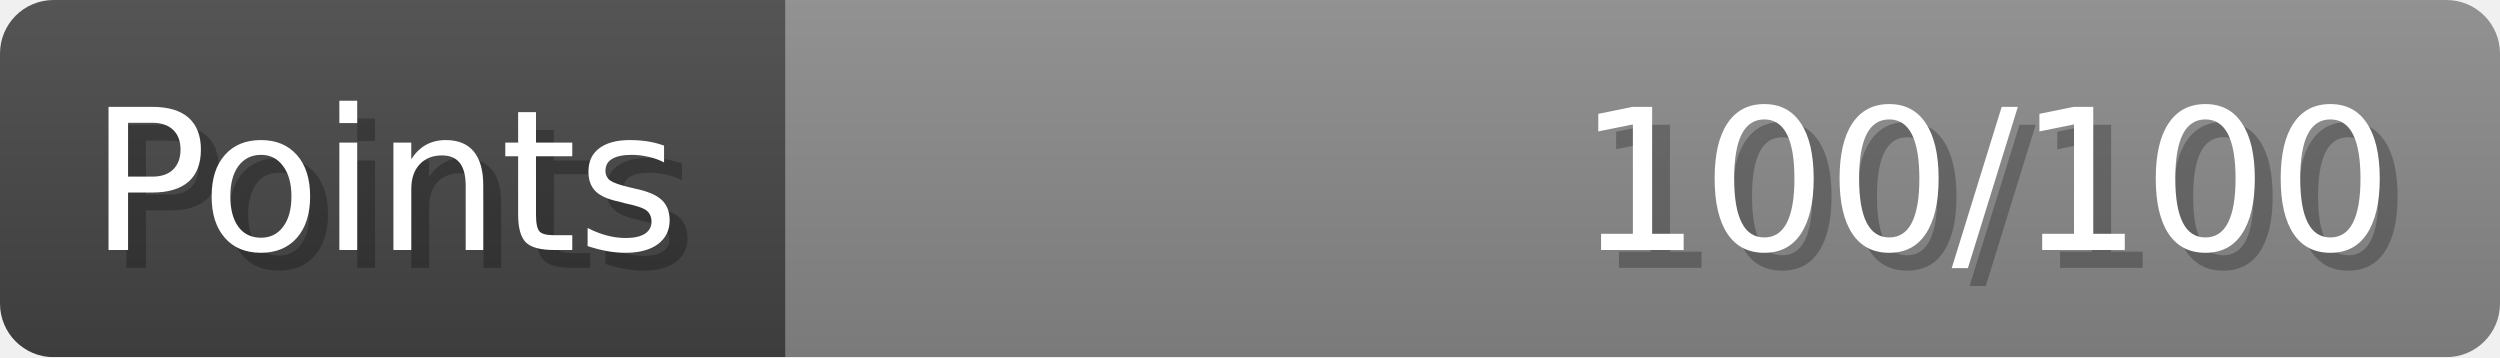
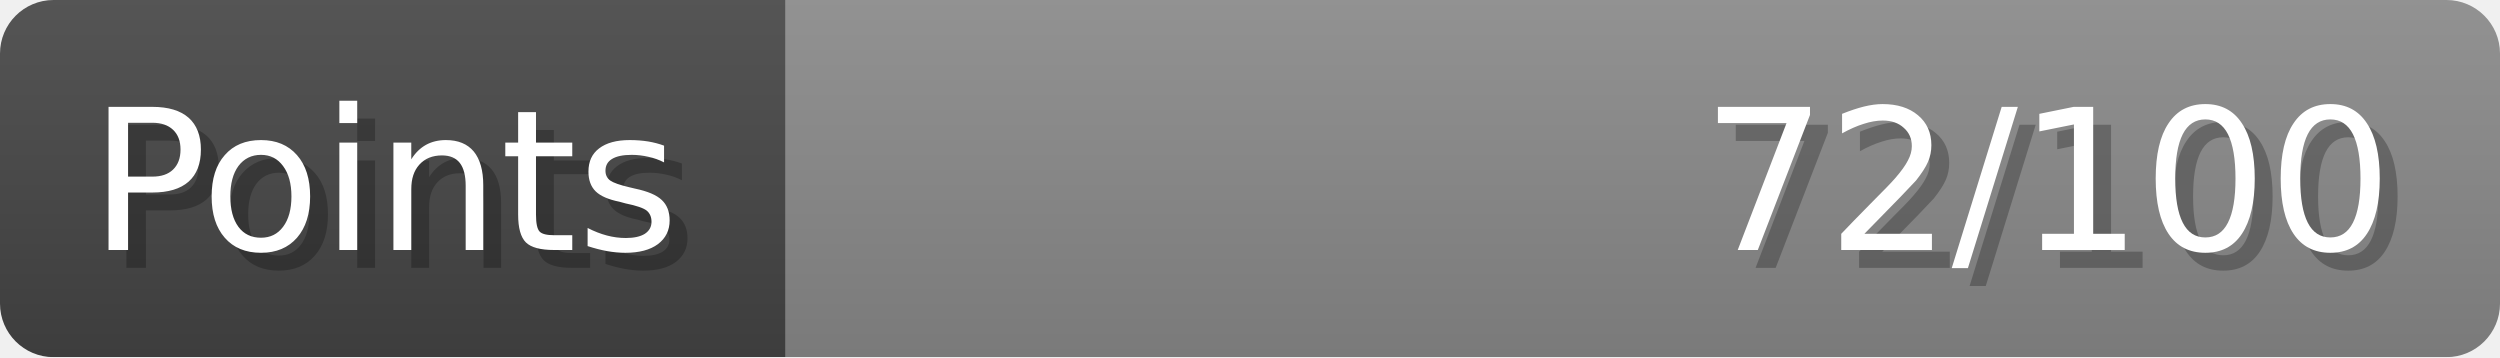
- <svg xmlns="http://www.w3.org/2000/svg" width="140px" height="20px" role="img" aria-label="Points: 100/100">
+ <svg xmlns="http://www.w3.org/2000/svg" width="140px" height="20px" role="img" aria-label="Points: 72/100">
  <linearGradient id="a" x2="0" y2="100%">
    <stop offset="0" stop-opacity=".1" stop-color="#EEE" />
    <stop offset="1" stop-opacity=".1" />
  </linearGradient>
  <mask id="m">
    <rect width="100%" height="100%" rx="3" fill="#FFF" />
  </mask>
  <g mask="url(#m)">
    <rect x="0" y="0" width="44" height="20" fill="#444" />
    <svg x="44" y="0" width="96" height="20">
      <rect width="100%" height="100%" fill="#888888" />
      <rect width="0%" height="100%" fill="#33CC11" transform="">
-         <animate attributeName="width" begin="0.5s" dur="600ms" from="0%" to="100%" repeatCount="1" fill="freeze" calcMode="spline" keyTimes="0; 1" keySplines="0.3, 0.61, 0.355, 1" />
+         <animate attributeName="width" begin="0.5s" dur="600ms" from="0%" to="72%" repeatCount="1" fill="freeze" calcMode="spline" keyTimes="0; 1" keySplines="0.3, 0.61, 0.355, 1" />
      </rect>
    </svg>
    <rect width="140" height="20" fill="url(#a)" />
  </g>
  <g aria-hidden="true" font-size="11" font-family="Verdana, DejaVu Sans, sans-serif" fill="#FFFFFF">
    <text x="6" y="15" fill="#000" opacity="0.25">Points</text>
    <text x="5" y="14">Points</text>
-     <text x="135" y="15" fill="#000" opacity="0.25" text-anchor="end">100/100</text>
-     <text x="134" y="14" text-anchor="end">100/100</text>
+     <text x="135" y="15" fill="#000" opacity="0.25" text-anchor="end">72/100</text>
+     <text x="134" y="14" text-anchor="end">72/100</text>
  </g>
</svg>
